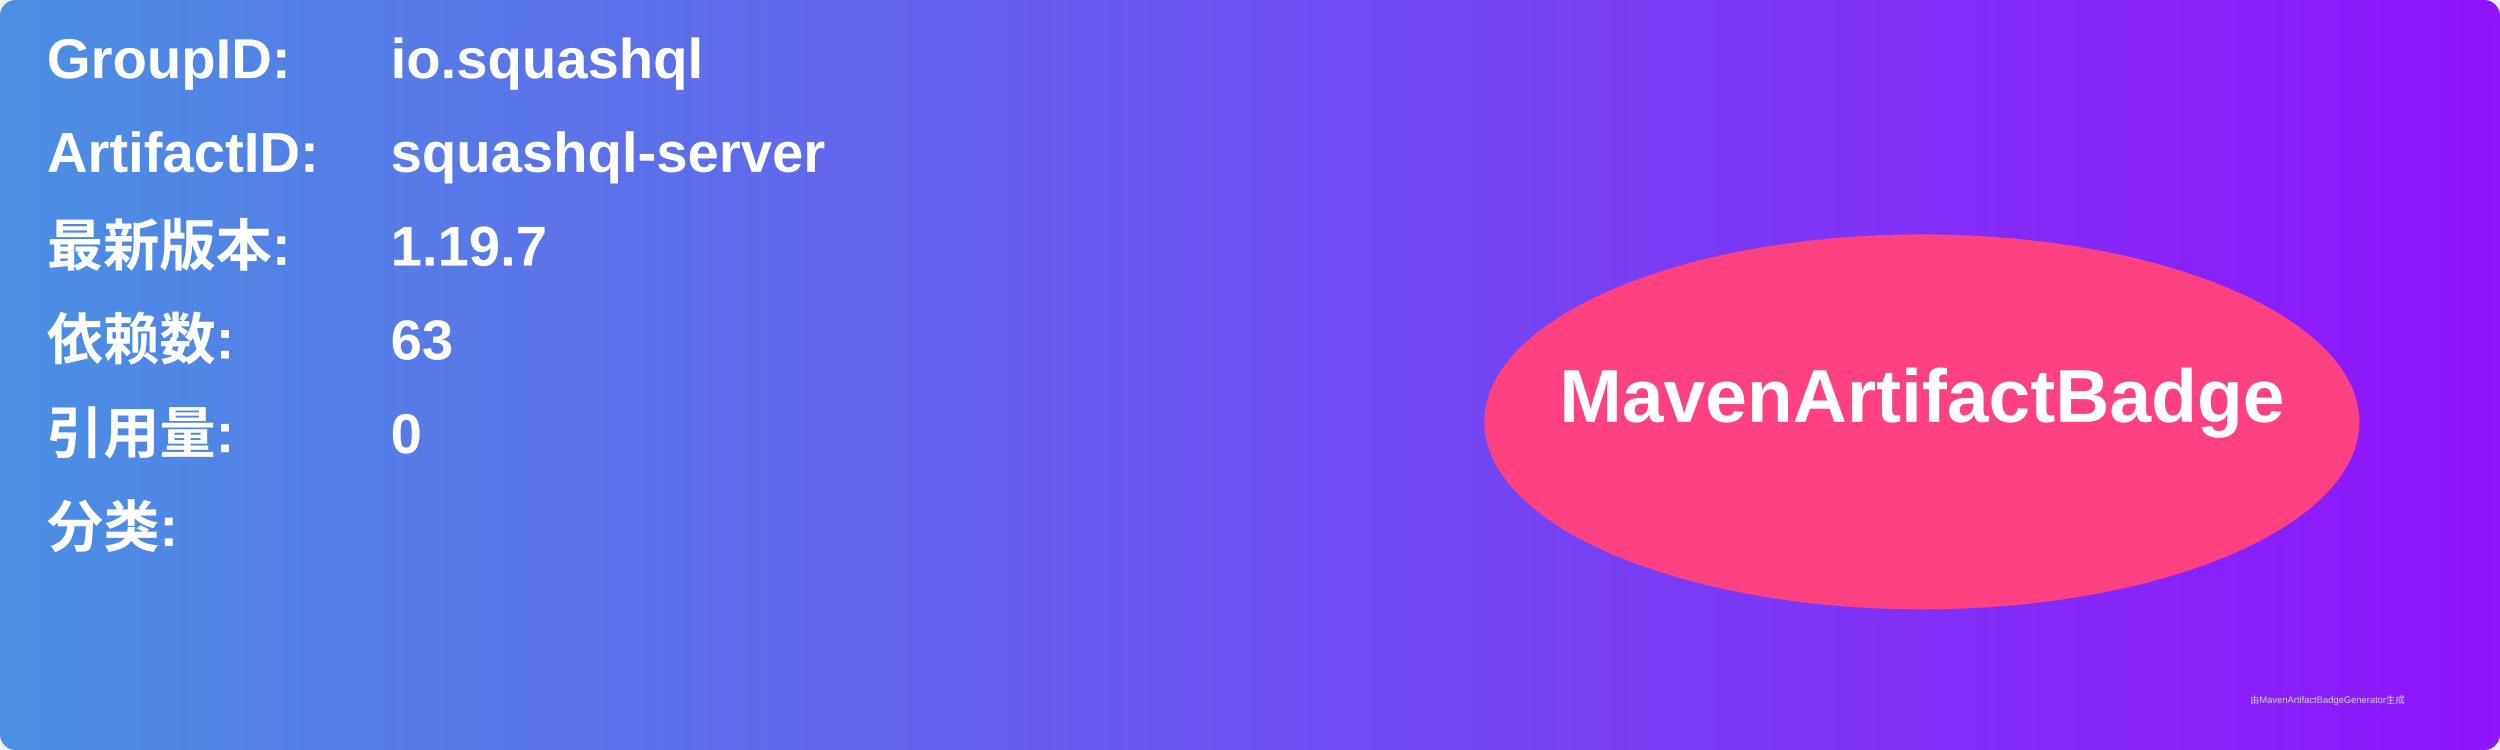
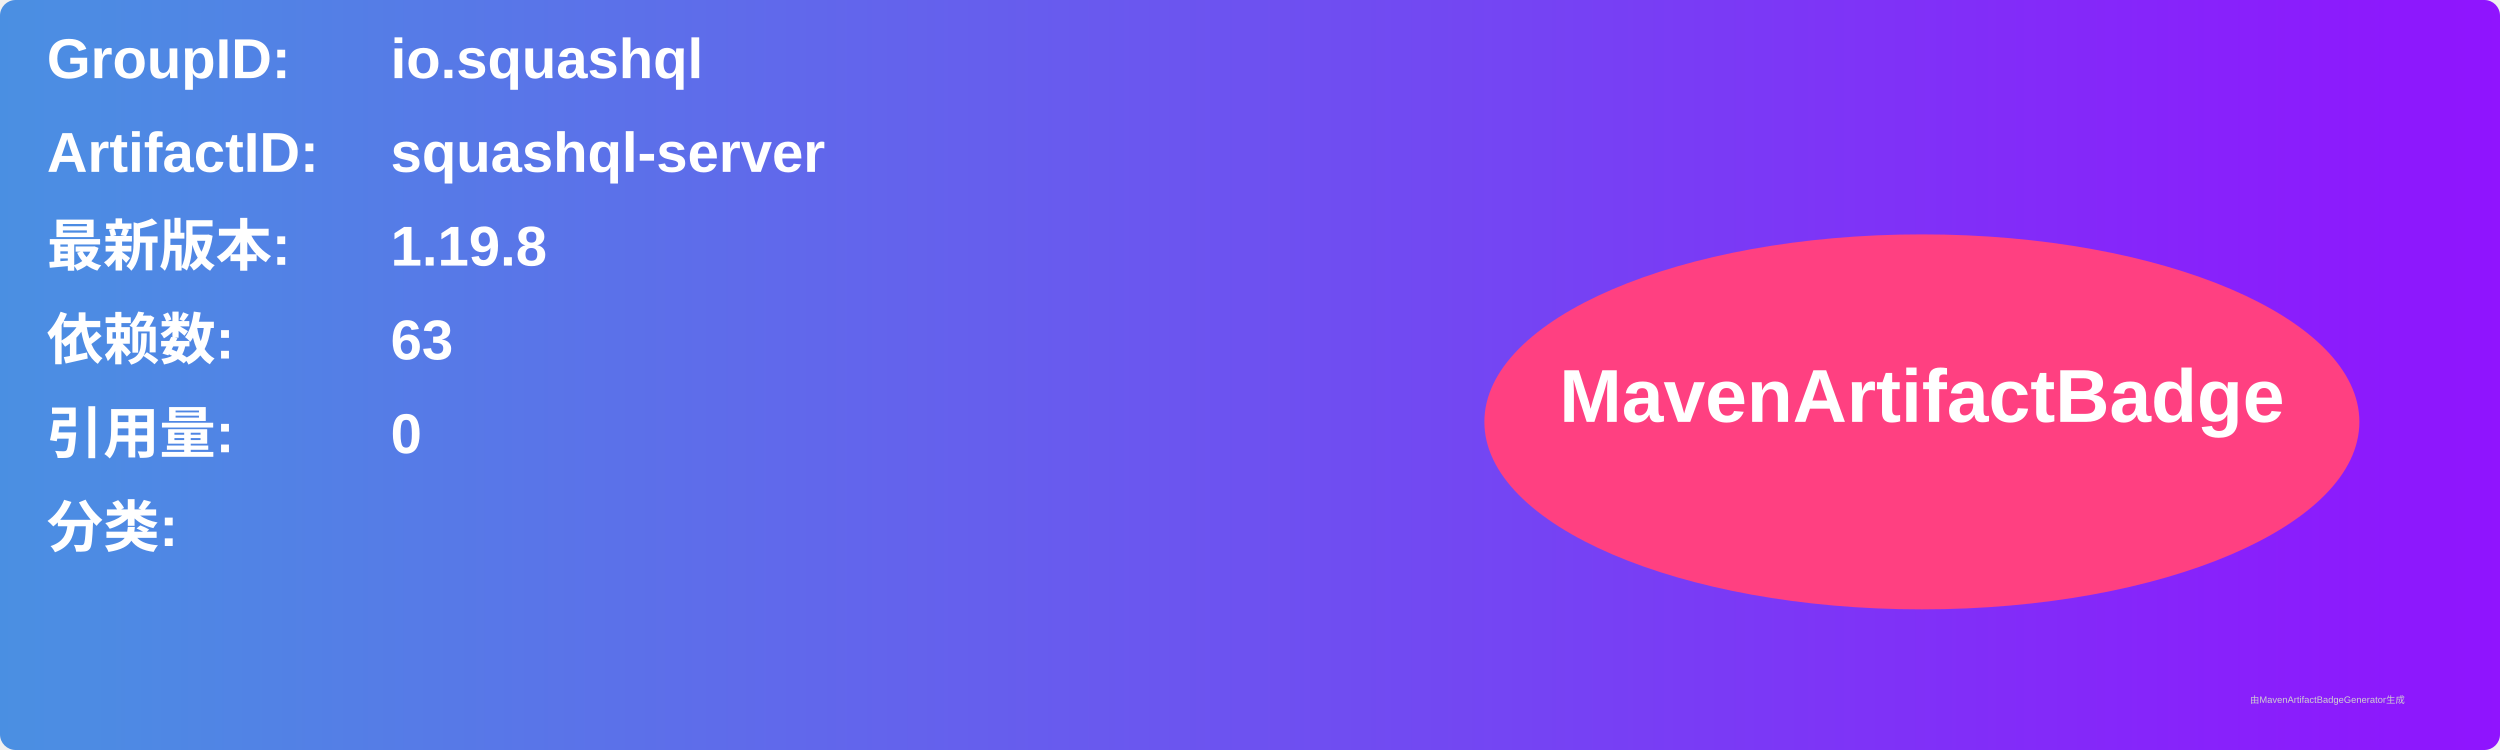
<svg xmlns="http://www.w3.org/2000/svg" width="800" height="240" viewBox="0 0 800 240">
  <linearGradient id="grad" x1="0%" y1="0%" x2="100%" y2="0%">
    <stop offset="0%" stop-color="#4a90e2" />
    <stop offset="100%" stop-color="#9013fe" />
  </linearGradient>
  <rect width="100%" height="100%" rx="5" ry="5" fill="url(#grad)" />
  <g transform="translate(15, 15)">
    <text x="0" y="10" font-family="Arial" font-size="18" fill="white" font-weight="bold" width="260">GroupID:</text>
    <text x="110" y="10" font-family="Arial" font-size="18" fill="white" font-weight="bold" width="460">io.squashql</text>
    <text x="0" y="40" font-family="Arial" font-size="18" fill="white" font-weight="bold" width="260">ArtifactID:</text>
    <text x="110" y="40" font-family="Arial" font-size="18" fill="white" font-weight="bold" width="460">squashql-server</text>
    <text x="0" y="70" font-family="Arial" font-size="18" fill="white" font-weight="bold">最新版本:</text>
    <text x="110" y="70" font-family="Arial" font-size="18" fill="white" font-weight="bold">
-       <tspan font-weight="bold">1.19.7</tspan>
+       <tspan font-weight="bold">1.19.8</tspan>
    </text>
    <text x="0" y="100" font-family="Arial" font-size="18" fill="white" font-weight="bold">依赖数: </text>
    <text x="110" y="100" font-family="Arial" font-size="18" fill="white">
      <tspan font-weight="bold">63</tspan>
    </text>
    <text x="0" y="130" font-family="Arial" font-size="18" fill="white" font-weight="bold">引用量: </text>
    <text x="110" y="130" font-family="Arial" font-size="18" fill="white">
      <tspan font-weight="bold">0</tspan>
    </text>
    <text x="0" y="160" font-family="Arial" font-size="18" fill="white" font-weight="bold">分类:</text>
    <text x="10" y="190" font-family="Arial" font-size="10" fill="white">
      <tspan font-weight="bold" />
    </text>
    <ellipse cx="600" cy="120" rx="140" ry="60" fill="#ff4081" />
    <text x="600" y="120" text-anchor="middle" font-family="Arial" font-size="24" fill="white" font-weight="bold">MavenArtifactBadge</text>
  </g>
  <text x="720" y="225" font-family="Arial" font-size="3" fill="#d0d0d0">由MavenArtifactBadgeGenerator生成</text>
</svg>
